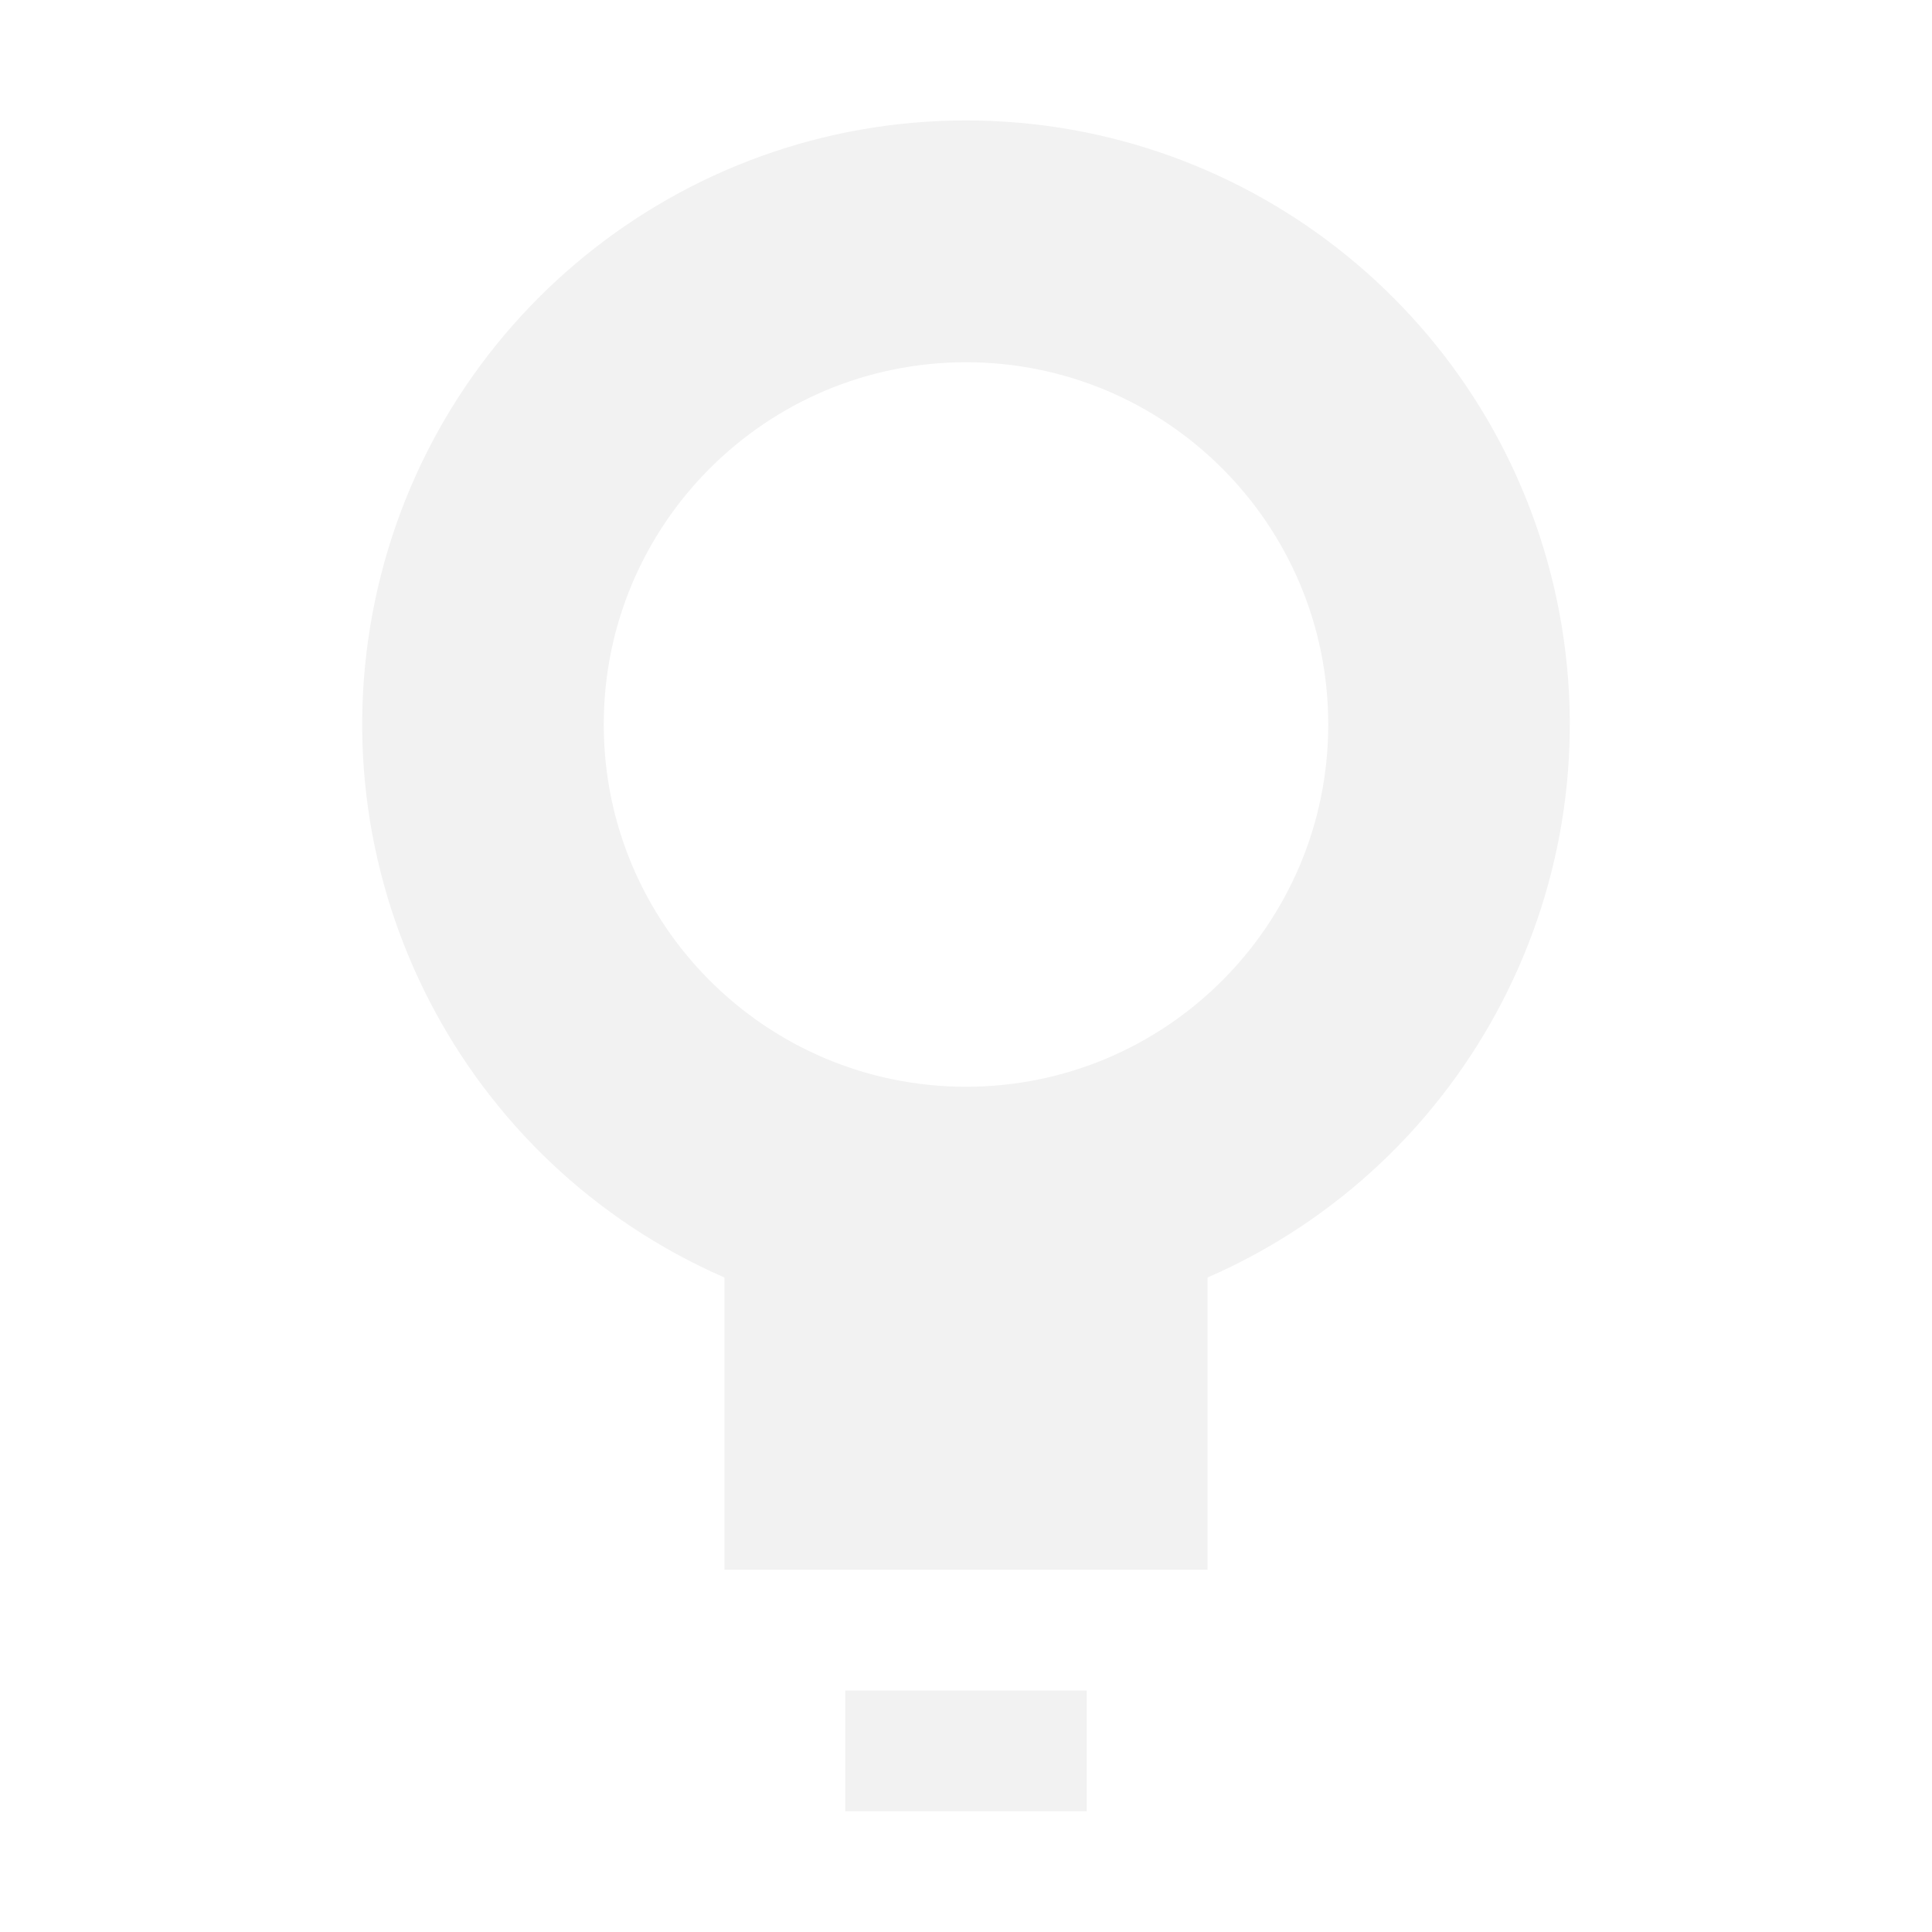
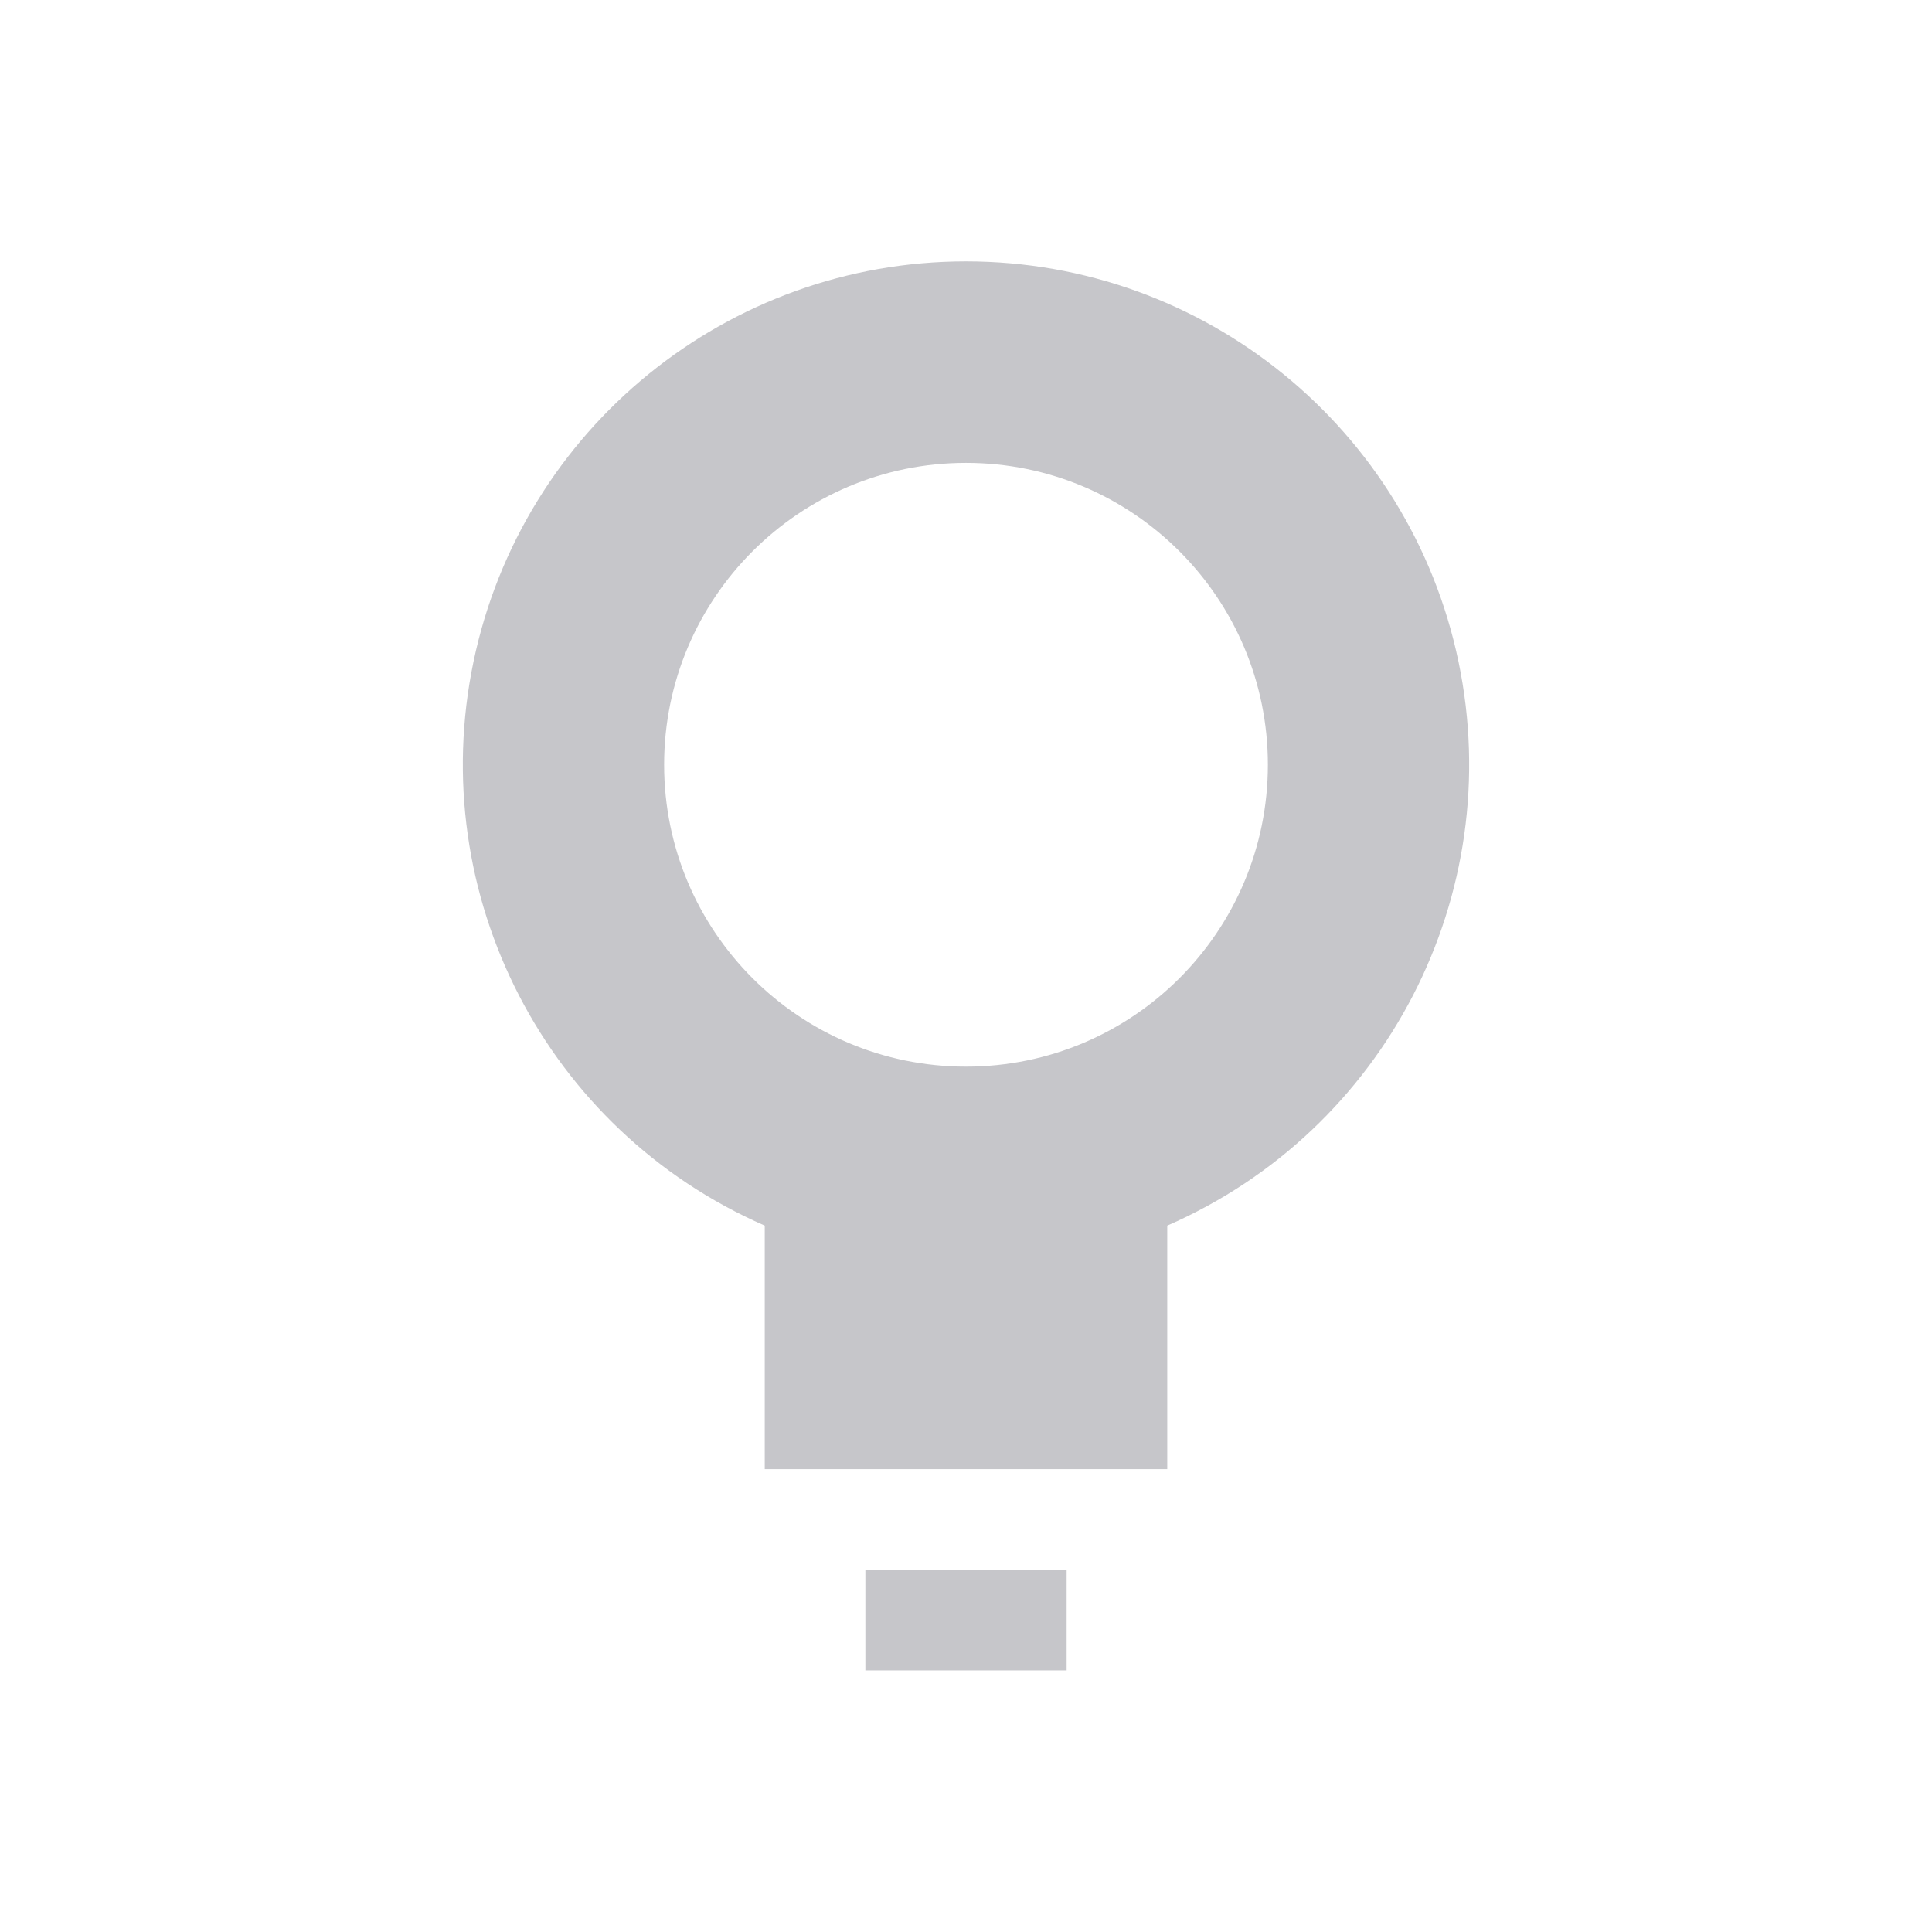
- <svg xmlns="http://www.w3.org/2000/svg" width="16" height="16">
-   <path fill="#f2f2f2" d="M6 10.576V13h4v-2.42a5 5 0 1 0-4 0zM8 3a3 3 0 0 1 0 6 3 3 0 0 1 0-6zM7 14v1h2v-1z" />
+ <svg xmlns="http://www.w3.org/2000/svg" viewBox="0 0 24 24" fill="#c6c6ca">
+   <g transform="translate(2 2) scale(1.25)">
+     <path fill="#c6c6ca" d="M6 10.576V13h4v-2.42a5 5 0 1 0-4 0zM8 3a3 3 0 0 1 0 6 3 3 0 0 1 0-6zM7 14v1h2v-1z" />
+   </g>
</svg>
